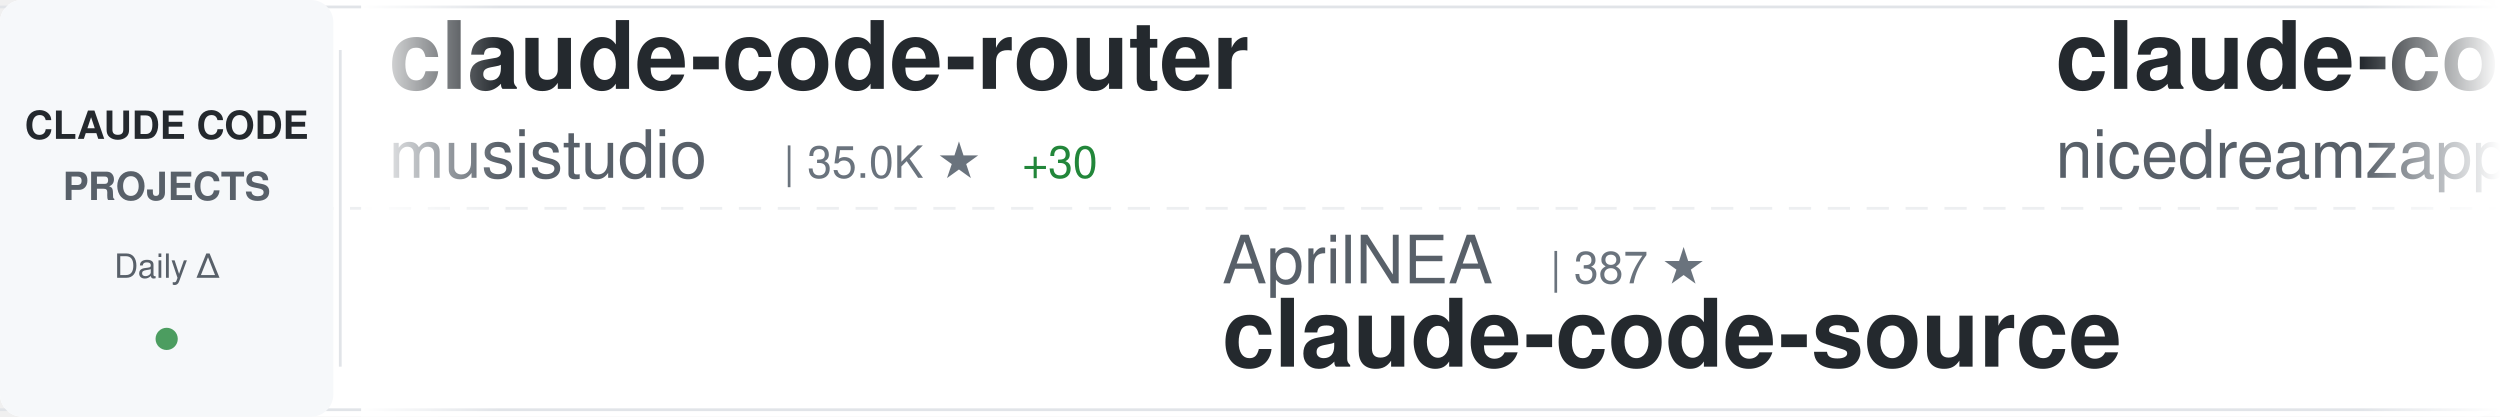
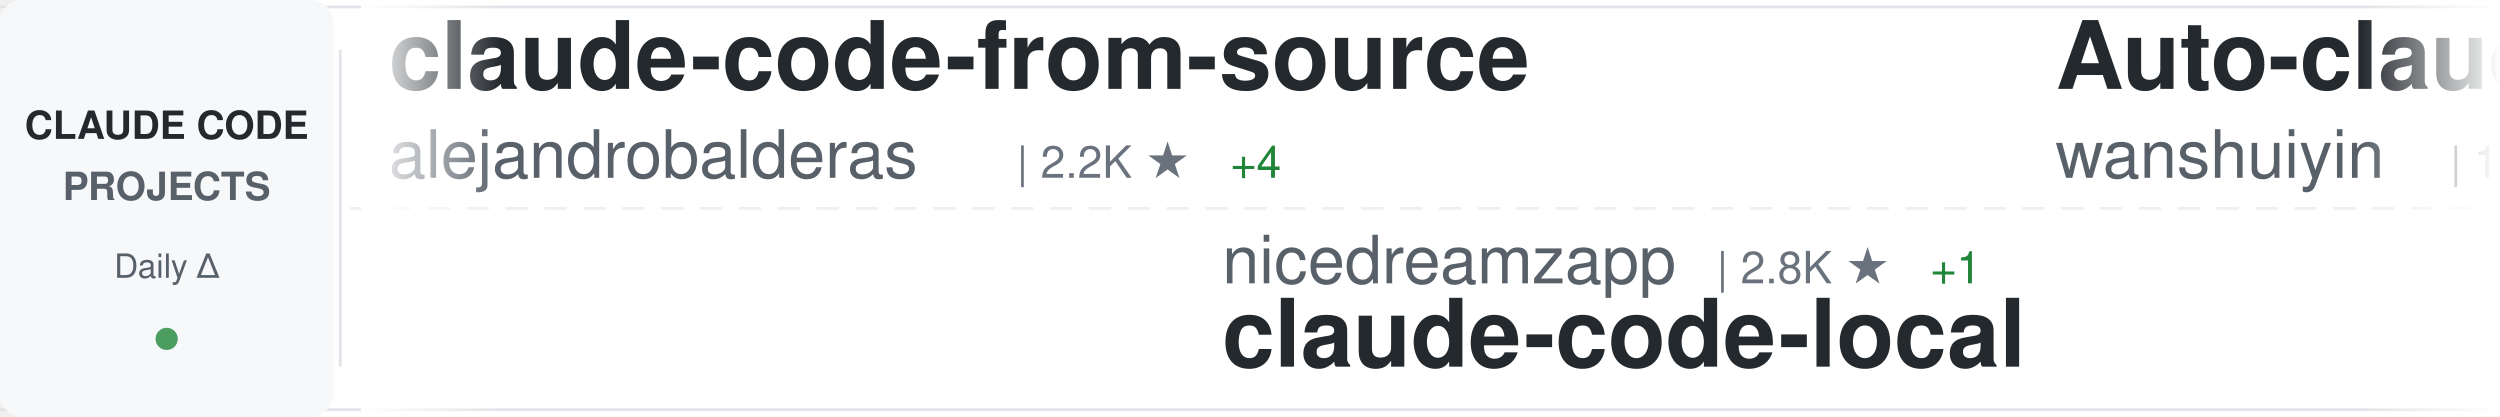
<svg xmlns="http://www.w3.org/2000/svg" width="900" height="150">
  <defs>
    <linearGradient id="awesomeLeftFade" x1="0%" y1="0%" x2="100%" y2="0%">
      <stop offset="0%" style="stop-color:#ffffff;stop-opacity:1" />
      <stop offset="100%" style="stop-color:#ffffff;stop-opacity:0" />
    </linearGradient>
    <linearGradient id="awesomeRightFade" x1="0%" y1="0%" x2="100%" y2="0%">
      <stop offset="0%" style="stop-color:#ffffff;stop-opacity:0" />
      <stop offset="100%" style="stop-color:#ffffff;stop-opacity:1" />
    </linearGradient>
  </defs>
  <rect width="900" height="150" fill="#ffffff" rx="8" />
  <rect x="0" y="2" width="900" height="1" fill="#e1e4e8" />
  <rect x="0" y="147" width="900" height="1" fill="#e1e4e8" />
  <line x1="0" y1="75" x2="900" y2="75" stroke="#e1e4e8" stroke-width="1" stroke-dasharray="8 6" opacity="0.6" />
  <rect x="0" y="0" width="120" height="150" fill="#f6f8fa" rx="8" />
  <text x="60" y="50" font-family="-apple-system, BlinkMacSystemFont, 'Segoe UI', Helvetica, Arial, sans-serif" font-size="14" font-weight="600" fill="#24292e" text-anchor="middle">CLAUDE CODE</text>
  <text x="60" y="72" font-family="-apple-system, BlinkMacSystemFont, 'Segoe UI', Helvetica, Arial, sans-serif" font-size="14" font-weight="600" fill="#586069" text-anchor="middle">PROJECTS</text>
  <text x="60" y="100" font-family="-apple-system, BlinkMacSystemFont, 'Segoe UI', Helvetica, Arial, sans-serif" font-size="12" font-weight="500" fill="#586069" text-anchor="middle">Daily Δ</text>
  <circle cx="60" cy="122" r="4" fill="#22863a" opacity="0.8" />
  <rect x="122" y="18" width="1" height="114" fill="#e1e4e8" />
  <clipPath id="awesomeTickerClip">
    <rect x="130" y="0" width="770" height="150" />
  </clipPath>
  <g clip-path="url(#awesomeTickerClip)">
    <g id="awesomeTickerItems">
      <animateTransform attributeName="transform" attributeType="XML" type="translate" from="0 0" to="-3000 0" dur="54s" repeatCount="indefinite" />
      <g transform="translate(0, 0)">
-         <text x="140" y="32" font-family="-apple-system, BlinkMacSystemFont, 'Segoe UI', Helvetica, Arial, sans-serif" font-size="34" font-weight="600" fill="#24292e">claude-code-router</text>
-         <text x="140" y="64" font-family="-apple-system, BlinkMacSystemFont, 'Segoe UI', Helvetica, Arial, sans-serif" font-size="24" font-weight="400" fill="#586069">musistudio</text>
-         <text x="282" y="64" font-family="-apple-system, BlinkMacSystemFont, 'Segoe UI', Helvetica, Arial, sans-serif" font-size="16" font-weight="500" fill="#6a737d">| 35.0K ★</text>
-         <text x="368" y="64" font-family="-apple-system, BlinkMacSystemFont, 'Segoe UI', Helvetica, Arial, sans-serif" font-size="16" font-weight="500" fill="#22863a"> +30</text>
+         <text x="140" y="32" font-family="-apple-system, BlinkMacSystemFont, 'Segoe UI', Helvetica, Arial, sans-serif" font-size="34" font-weight="600" fill="#24292e">claude-code-from-source</text>
+         <text x="140" y="64" font-family="-apple-system, BlinkMacSystemFont, 'Segoe UI', Helvetica, Arial, sans-serif" font-size="24" font-weight="400" fill="#586069">alejandrobalderas</text>
+         <text x="366" y="64" font-family="-apple-system, BlinkMacSystemFont, 'Segoe UI', Helvetica, Arial, sans-serif" font-size="16" font-weight="500" fill="#6a737d">| 2.2K ★</text>
+         <text x="443" y="64" font-family="-apple-system, BlinkMacSystemFont, 'Segoe UI', Helvetica, Arial, sans-serif" font-size="16" font-weight="500" fill="#22863a"> +4</text>
      </g>
      <g transform="translate(300, 0)">
-         <text x="140" y="102" font-family="-apple-system, BlinkMacSystemFont, 'Segoe UI', Helvetica, Arial, sans-serif" font-size="24" font-weight="400" fill="#586069">AprilNEA</text>
-         <text x="258" y="102" font-family="-apple-system, BlinkMacSystemFont, 'Segoe UI', Helvetica, Arial, sans-serif" font-size="16" font-weight="500" fill="#6a737d">| 387 ★</text>
-         <text x="140" y="132" font-family="-apple-system, BlinkMacSystemFont, 'Segoe UI', Helvetica, Arial, sans-serif" font-size="34" font-weight="600" fill="#24292e">claude-code-source</text>
+         <text x="140" y="102" font-family="-apple-system, BlinkMacSystemFont, 'Segoe UI', Helvetica, Arial, sans-serif" font-size="24" font-weight="400" fill="#586069">nicedreamzapp</text>
+         <text x="318" y="102" font-family="-apple-system, BlinkMacSystemFont, 'Segoe UI', Helvetica, Arial, sans-serif" font-size="16" font-weight="500" fill="#6a737d">| 2.8K ★</text>
+         <text x="395" y="102" font-family="-apple-system, BlinkMacSystemFont, 'Segoe UI', Helvetica, Arial, sans-serif" font-size="16" font-weight="500" fill="#22863a"> +1</text>
+         <text x="140" y="132" font-family="-apple-system, BlinkMacSystemFont, 'Segoe UI', Helvetica, Arial, sans-serif" font-size="34" font-weight="600" fill="#24292e">claude-code-local</text>
      </g>
      <g transform="translate(600, 0)">
-         <text x="140" y="32" font-family="-apple-system, BlinkMacSystemFont, 'Segoe UI', Helvetica, Arial, sans-serif" font-size="34" font-weight="600" fill="#24292e">claude-code-local</text>
-         <text x="140" y="64" font-family="-apple-system, BlinkMacSystemFont, 'Segoe UI', Helvetica, Arial, sans-serif" font-size="24" font-weight="400" fill="#586069">nicedreamzapp</text>
-         <text x="318" y="64" font-family="-apple-system, BlinkMacSystemFont, 'Segoe UI', Helvetica, Arial, sans-serif" font-size="16" font-weight="500" fill="#6a737d">| 2.8K ★</text>
-         <text x="395" y="64" font-family="-apple-system, BlinkMacSystemFont, 'Segoe UI', Helvetica, Arial, sans-serif" font-size="16" font-weight="500" fill="#22863a"> +1</text>
+         <text x="140" y="32" font-family="-apple-system, BlinkMacSystemFont, 'Segoe UI', Helvetica, Arial, sans-serif" font-size="34" font-weight="600" fill="#24292e">Auto-claude-code-researc...</text>
+         <text x="140" y="64" font-family="-apple-system, BlinkMacSystemFont, 'Segoe UI', Helvetica, Arial, sans-serif" font-size="24" font-weight="400" fill="#586069">wanshuiyin</text>
+         <text x="282" y="64" font-family="-apple-system, BlinkMacSystemFont, 'Segoe UI', Helvetica, Arial, sans-serif" font-size="16" font-weight="500" fill="#6a737d">| 12.0K ★</text>
+         <text x="368" y="64" font-family="-apple-system, BlinkMacSystemFont, 'Segoe UI', Helvetica, Arial, sans-serif" font-size="16" font-weight="500" fill="#22863a"> +36</text>
      </g>
      <g transform="translate(900, 0)">
-         <text x="140" y="102" font-family="-apple-system, BlinkMacSystemFont, 'Segoe UI', Helvetica, Arial, sans-serif" font-size="24" font-weight="400" fill="#586069">RichardAtCT</text>
-         <text x="294" y="102" font-family="-apple-system, BlinkMacSystemFont, 'Segoe UI', Helvetica, Arial, sans-serif" font-size="16" font-weight="500" fill="#6a737d">| 2.7K ★</text>
-         <text x="371" y="102" font-family="-apple-system, BlinkMacSystemFont, 'Segoe UI', Helvetica, Arial, sans-serif" font-size="16" font-weight="500" fill="#22863a"> +1</text>
-         <text x="140" y="132" font-family="-apple-system, BlinkMacSystemFont, 'Segoe UI', Helvetica, Arial, sans-serif" font-size="34" font-weight="600" fill="#24292e">claude-code-telegram</text>
+         <text x="140" y="102" font-family="-apple-system, BlinkMacSystemFont, 'Segoe UI', Helvetica, Arial, sans-serif" font-size="24" font-weight="400" fill="#586069">multica-ai</text>
+         <text x="282" y="102" font-family="-apple-system, BlinkMacSystemFont, 'Segoe UI', Helvetica, Arial, sans-serif" font-size="16" font-weight="500" fill="#6a737d">| 175.1K ★</text>
+         <text x="377" y="102" font-family="-apple-system, BlinkMacSystemFont, 'Segoe UI', Helvetica, Arial, sans-serif" font-size="16" font-weight="500" fill="#22863a"> +578</text>
+         <text x="140" y="132" font-family="-apple-system, BlinkMacSystemFont, 'Segoe UI', Helvetica, Arial, sans-serif" font-size="34" font-weight="600" fill="#24292e">andrej-karpathy-skills</text>
      </g>
      <g transform="translate(1200, 0)">
-         <text x="140" y="32" font-family="-apple-system, BlinkMacSystemFont, 'Segoe UI', Helvetica, Arial, sans-serif" font-size="34" font-weight="600" fill="#24292e">sc-claude-code-files</text>
-         <text x="140" y="64" font-family="-apple-system, BlinkMacSystemFont, 'Segoe UI', Helvetica, Arial, sans-serif" font-size="24" font-weight="400" fill="#586069">https-deeplearning-ai</text>
-         <text x="414" y="64" font-family="-apple-system, BlinkMacSystemFont, 'Segoe UI', Helvetica, Arial, sans-serif" font-size="16" font-weight="500" fill="#6a737d">| 528 ★</text>
+         <text x="140" y="32" font-family="-apple-system, BlinkMacSystemFont, 'Segoe UI', Helvetica, Arial, sans-serif" font-size="34" font-weight="600" fill="#24292e">claude-code-action</text>
+         <text x="140" y="64" font-family="-apple-system, BlinkMacSystemFont, 'Segoe UI', Helvetica, Arial, sans-serif" font-size="24" font-weight="400" fill="#586069">anthropics</text>
+         <text x="282" y="64" font-family="-apple-system, BlinkMacSystemFont, 'Segoe UI', Helvetica, Arial, sans-serif" font-size="16" font-weight="500" fill="#6a737d">| 8.0K ★</text>
+         <text x="359" y="64" font-family="-apple-system, BlinkMacSystemFont, 'Segoe UI', Helvetica, Arial, sans-serif" font-size="16" font-weight="500" fill="#22863a"> +15</text>
      </g>
      <g transform="translate(1500, 0)">
-         <text x="140" y="102" font-family="-apple-system, BlinkMacSystemFont, 'Segoe UI', Helvetica, Arial, sans-serif" font-size="24" font-weight="400" fill="#586069">Windy3f3f3f3f</text>
-         <text x="318" y="102" font-family="-apple-system, BlinkMacSystemFont, 'Segoe UI', Helvetica, Arial, sans-serif" font-size="16" font-weight="500" fill="#6a737d">| 1.4K ★</text>
-         <text x="395" y="102" font-family="-apple-system, BlinkMacSystemFont, 'Segoe UI', Helvetica, Arial, sans-serif" font-size="16" font-weight="500" fill="#22863a"> +6</text>
-         <text x="140" y="132" font-family="-apple-system, BlinkMacSystemFont, 'Segoe UI', Helvetica, Arial, sans-serif" font-size="34" font-weight="600" fill="#24292e">claude-code-from-scratch</text>
+         <text x="140" y="102" font-family="-apple-system, BlinkMacSystemFont, 'Segoe UI', Helvetica, Arial, sans-serif" font-size="24" font-weight="400" fill="#586069">guanshan</text>
+         <text x="258" y="102" font-family="-apple-system, BlinkMacSystemFont, 'Segoe UI', Helvetica, Arial, sans-serif" font-size="16" font-weight="500" fill="#6a737d">| 60 ★</text>
+         <text x="140" y="132" font-family="-apple-system, BlinkMacSystemFont, 'Segoe UI', Helvetica, Arial, sans-serif" font-size="34" font-weight="600" fill="#24292e">ClaudeCode</text>
      </g>
      <g transform="translate(1800, 0)">
        <text x="140" y="32" font-family="-apple-system, BlinkMacSystemFont, 'Segoe UI', Helvetica, Arial, sans-serif" font-size="34" font-weight="600" fill="#24292e">Claude-Code-Workflow</text>
        <text x="140" y="64" font-family="-apple-system, BlinkMacSystemFont, 'Segoe UI', Helvetica, Arial, sans-serif" font-size="24" font-weight="400" fill="#586069">catlog22</text>
        <text x="258" y="64" font-family="-apple-system, BlinkMacSystemFont, 'Segoe UI', Helvetica, Arial, sans-serif" font-size="16" font-weight="500" fill="#6a737d">| 2.1K ★</text>
-         <text x="335" y="64" font-family="-apple-system, BlinkMacSystemFont, 'Segoe UI', Helvetica, Arial, sans-serif" font-size="16" font-weight="500" fill="#22863a"> +5</text>
+         <text x="335" y="64" font-family="-apple-system, BlinkMacSystemFont, 'Segoe UI', Helvetica, Arial, sans-serif" font-size="16" font-weight="500" fill="#22863a"> +4</text>
      </g>
      <g transform="translate(2100, 0)">
-         <text x="140" y="102" font-family="-apple-system, BlinkMacSystemFont, 'Segoe UI', Helvetica, Arial, sans-serif" font-size="24" font-weight="400" fill="#586069">centminmod</text>
-         <text x="282" y="102" font-family="-apple-system, BlinkMacSystemFont, 'Segoe UI', Helvetica, Arial, sans-serif" font-size="16" font-weight="500" fill="#6a737d">| 2.4K ★</text>
-         <text x="359" y="102" font-family="-apple-system, BlinkMacSystemFont, 'Segoe UI', Helvetica, Arial, sans-serif" font-size="16" font-weight="500" fill="#22863a"> +2</text>
-         <text x="140" y="132" font-family="-apple-system, BlinkMacSystemFont, 'Segoe UI', Helvetica, Arial, sans-serif" font-size="34" font-weight="600" fill="#24292e">my-claude-code-setup</text>
+         <text x="140" y="102" font-family="-apple-system, BlinkMacSystemFont, 'Segoe UI', Helvetica, Arial, sans-serif" font-size="24" font-weight="400" fill="#586069">JrCx7scC</text>
+         <text x="258" y="102" font-family="-apple-system, BlinkMacSystemFont, 'Segoe UI', Helvetica, Arial, sans-serif" font-size="16" font-weight="500" fill="#6a737d">| 370 ★</text>
+         <text x="140" y="132" font-family="-apple-system, BlinkMacSystemFont, 'Segoe UI', Helvetica, Arial, sans-serif" font-size="34" font-weight="600" fill="#24292e">claude-code-source</text>
      </g>
      <g transform="translate(2400, 0)">
-         <text x="140" y="32" font-family="-apple-system, BlinkMacSystemFont, 'Segoe UI', Helvetica, Arial, sans-serif" font-size="34" font-weight="600" fill="#24292e">awesome-claude-code-suba...</text>
-         <text x="140" y="64" font-family="-apple-system, BlinkMacSystemFont, 'Segoe UI', Helvetica, Arial, sans-serif" font-size="24" font-weight="400" fill="#586069">VoltAgent</text>
-         <text x="270" y="64" font-family="-apple-system, BlinkMacSystemFont, 'Segoe UI', Helvetica, Arial, sans-serif" font-size="16" font-weight="500" fill="#6a737d">| 21.8K ★</text>
-         <text x="356" y="64" font-family="-apple-system, BlinkMacSystemFont, 'Segoe UI', Helvetica, Arial, sans-serif" font-size="16" font-weight="500" fill="#22863a"> +60</text>
+         <text x="140" y="32" font-family="-apple-system, BlinkMacSystemFont, 'Segoe UI', Helvetica, Arial, sans-serif" font-size="34" font-weight="600" fill="#24292e">claude-coder</text>
+         <text x="140" y="64" font-family="-apple-system, BlinkMacSystemFont, 'Segoe UI', Helvetica, Arial, sans-serif" font-size="24" font-weight="400" fill="#586069">kodu-ai</text>
+         <text x="246" y="64" font-family="-apple-system, BlinkMacSystemFont, 'Segoe UI', Helvetica, Arial, sans-serif" font-size="16" font-weight="500" fill="#6a737d">| 5.3K ★</text>
      </g>
      <g transform="translate(2700, 0)">
-         <text x="140" y="102" font-family="-apple-system, BlinkMacSystemFont, 'Segoe UI', Helvetica, Arial, sans-serif" font-size="24" font-weight="400" fill="#586069">davila7</text>
-         <text x="246" y="102" font-family="-apple-system, BlinkMacSystemFont, 'Segoe UI', Helvetica, Arial, sans-serif" font-size="16" font-weight="500" fill="#6a737d">| 28.0K ★</text>
-         <text x="332" y="102" font-family="-apple-system, BlinkMacSystemFont, 'Segoe UI', Helvetica, Arial, sans-serif" font-size="16" font-weight="500" fill="#22863a"> +18</text>
-         <text x="140" y="132" font-family="-apple-system, BlinkMacSystemFont, 'Segoe UI', Helvetica, Arial, sans-serif" font-size="34" font-weight="600" fill="#24292e">claude-code-templates</text>
+         <text x="140" y="102" font-family="-apple-system, BlinkMacSystemFont, 'Segoe UI', Helvetica, Arial, sans-serif" font-size="24" font-weight="400" fill="#586069">fazxes</text>
+         <text x="234" y="102" font-family="-apple-system, BlinkMacSystemFont, 'Segoe UI', Helvetica, Arial, sans-serif" font-size="16" font-weight="500" fill="#6a737d">| 221 ★</text>
+         <text x="140" y="132" font-family="-apple-system, BlinkMacSystemFont, 'Segoe UI', Helvetica, Arial, sans-serif" font-size="34" font-weight="600" fill="#24292e">Claude-code</text>
      </g>
      <g transform="translate(3000, 0)">
-         <text x="140" y="32" font-family="-apple-system, BlinkMacSystemFont, 'Segoe UI', Helvetica, Arial, sans-serif" font-size="34" font-weight="600" fill="#24292e">claude-code-router</text>
-         <text x="140" y="64" font-family="-apple-system, BlinkMacSystemFont, 'Segoe UI', Helvetica, Arial, sans-serif" font-size="24" font-weight="400" fill="#586069">musistudio</text>
-         <text x="282" y="64" font-family="-apple-system, BlinkMacSystemFont, 'Segoe UI', Helvetica, Arial, sans-serif" font-size="16" font-weight="500" fill="#6a737d">| 35.0K ★</text>
-         <text x="368" y="64" font-family="-apple-system, BlinkMacSystemFont, 'Segoe UI', Helvetica, Arial, sans-serif" font-size="16" font-weight="500" fill="#22863a"> +30</text>
+         <text x="140" y="32" font-family="-apple-system, BlinkMacSystemFont, 'Segoe UI', Helvetica, Arial, sans-serif" font-size="34" font-weight="600" fill="#24292e">claude-code-from-source</text>
+         <text x="140" y="64" font-family="-apple-system, BlinkMacSystemFont, 'Segoe UI', Helvetica, Arial, sans-serif" font-size="24" font-weight="400" fill="#586069">alejandrobalderas</text>
+         <text x="366" y="64" font-family="-apple-system, BlinkMacSystemFont, 'Segoe UI', Helvetica, Arial, sans-serif" font-size="16" font-weight="500" fill="#6a737d">| 2.2K ★</text>
+         <text x="443" y="64" font-family="-apple-system, BlinkMacSystemFont, 'Segoe UI', Helvetica, Arial, sans-serif" font-size="16" font-weight="500" fill="#22863a"> +4</text>
      </g>
      <g transform="translate(3300, 0)">
-         <text x="140" y="102" font-family="-apple-system, BlinkMacSystemFont, 'Segoe UI', Helvetica, Arial, sans-serif" font-size="24" font-weight="400" fill="#586069">AprilNEA</text>
-         <text x="258" y="102" font-family="-apple-system, BlinkMacSystemFont, 'Segoe UI', Helvetica, Arial, sans-serif" font-size="16" font-weight="500" fill="#6a737d">| 387 ★</text>
-         <text x="140" y="132" font-family="-apple-system, BlinkMacSystemFont, 'Segoe UI', Helvetica, Arial, sans-serif" font-size="34" font-weight="600" fill="#24292e">claude-code-source</text>
+         <text x="140" y="102" font-family="-apple-system, BlinkMacSystemFont, 'Segoe UI', Helvetica, Arial, sans-serif" font-size="24" font-weight="400" fill="#586069">nicedreamzapp</text>
+         <text x="318" y="102" font-family="-apple-system, BlinkMacSystemFont, 'Segoe UI', Helvetica, Arial, sans-serif" font-size="16" font-weight="500" fill="#6a737d">| 2.8K ★</text>
+         <text x="395" y="102" font-family="-apple-system, BlinkMacSystemFont, 'Segoe UI', Helvetica, Arial, sans-serif" font-size="16" font-weight="500" fill="#22863a"> +1</text>
+         <text x="140" y="132" font-family="-apple-system, BlinkMacSystemFont, 'Segoe UI', Helvetica, Arial, sans-serif" font-size="34" font-weight="600" fill="#24292e">claude-code-local</text>
      </g>
      <g transform="translate(3600, 0)">
-         <text x="140" y="32" font-family="-apple-system, BlinkMacSystemFont, 'Segoe UI', Helvetica, Arial, sans-serif" font-size="34" font-weight="600" fill="#24292e">claude-code-local</text>
-         <text x="140" y="64" font-family="-apple-system, BlinkMacSystemFont, 'Segoe UI', Helvetica, Arial, sans-serif" font-size="24" font-weight="400" fill="#586069">nicedreamzapp</text>
-         <text x="318" y="64" font-family="-apple-system, BlinkMacSystemFont, 'Segoe UI', Helvetica, Arial, sans-serif" font-size="16" font-weight="500" fill="#6a737d">| 2.8K ★</text>
-         <text x="395" y="64" font-family="-apple-system, BlinkMacSystemFont, 'Segoe UI', Helvetica, Arial, sans-serif" font-size="16" font-weight="500" fill="#22863a"> +1</text>
+         <text x="140" y="32" font-family="-apple-system, BlinkMacSystemFont, 'Segoe UI', Helvetica, Arial, sans-serif" font-size="34" font-weight="600" fill="#24292e">Auto-claude-code-researc...</text>
+         <text x="140" y="64" font-family="-apple-system, BlinkMacSystemFont, 'Segoe UI', Helvetica, Arial, sans-serif" font-size="24" font-weight="400" fill="#586069">wanshuiyin</text>
+         <text x="282" y="64" font-family="-apple-system, BlinkMacSystemFont, 'Segoe UI', Helvetica, Arial, sans-serif" font-size="16" font-weight="500" fill="#6a737d">| 12.0K ★</text>
+         <text x="368" y="64" font-family="-apple-system, BlinkMacSystemFont, 'Segoe UI', Helvetica, Arial, sans-serif" font-size="16" font-weight="500" fill="#22863a"> +36</text>
      </g>
      <g transform="translate(3900, 0)">
-         <text x="140" y="102" font-family="-apple-system, BlinkMacSystemFont, 'Segoe UI', Helvetica, Arial, sans-serif" font-size="24" font-weight="400" fill="#586069">RichardAtCT</text>
-         <text x="294" y="102" font-family="-apple-system, BlinkMacSystemFont, 'Segoe UI', Helvetica, Arial, sans-serif" font-size="16" font-weight="500" fill="#6a737d">| 2.7K ★</text>
-         <text x="371" y="102" font-family="-apple-system, BlinkMacSystemFont, 'Segoe UI', Helvetica, Arial, sans-serif" font-size="16" font-weight="500" fill="#22863a"> +1</text>
-         <text x="140" y="132" font-family="-apple-system, BlinkMacSystemFont, 'Segoe UI', Helvetica, Arial, sans-serif" font-size="34" font-weight="600" fill="#24292e">claude-code-telegram</text>
+         <text x="140" y="102" font-family="-apple-system, BlinkMacSystemFont, 'Segoe UI', Helvetica, Arial, sans-serif" font-size="24" font-weight="400" fill="#586069">multica-ai</text>
+         <text x="282" y="102" font-family="-apple-system, BlinkMacSystemFont, 'Segoe UI', Helvetica, Arial, sans-serif" font-size="16" font-weight="500" fill="#6a737d">| 175.1K ★</text>
+         <text x="377" y="102" font-family="-apple-system, BlinkMacSystemFont, 'Segoe UI', Helvetica, Arial, sans-serif" font-size="16" font-weight="500" fill="#22863a"> +578</text>
+         <text x="140" y="132" font-family="-apple-system, BlinkMacSystemFont, 'Segoe UI', Helvetica, Arial, sans-serif" font-size="34" font-weight="600" fill="#24292e">andrej-karpathy-skills</text>
      </g>
    </g>
  </g>
  <rect x="130" y="0" width="50" height="150" fill="url(#awesomeLeftFade)" />
  <rect x="850" y="0" width="50" height="150" fill="url(#awesomeRightFade)" />
</svg>
